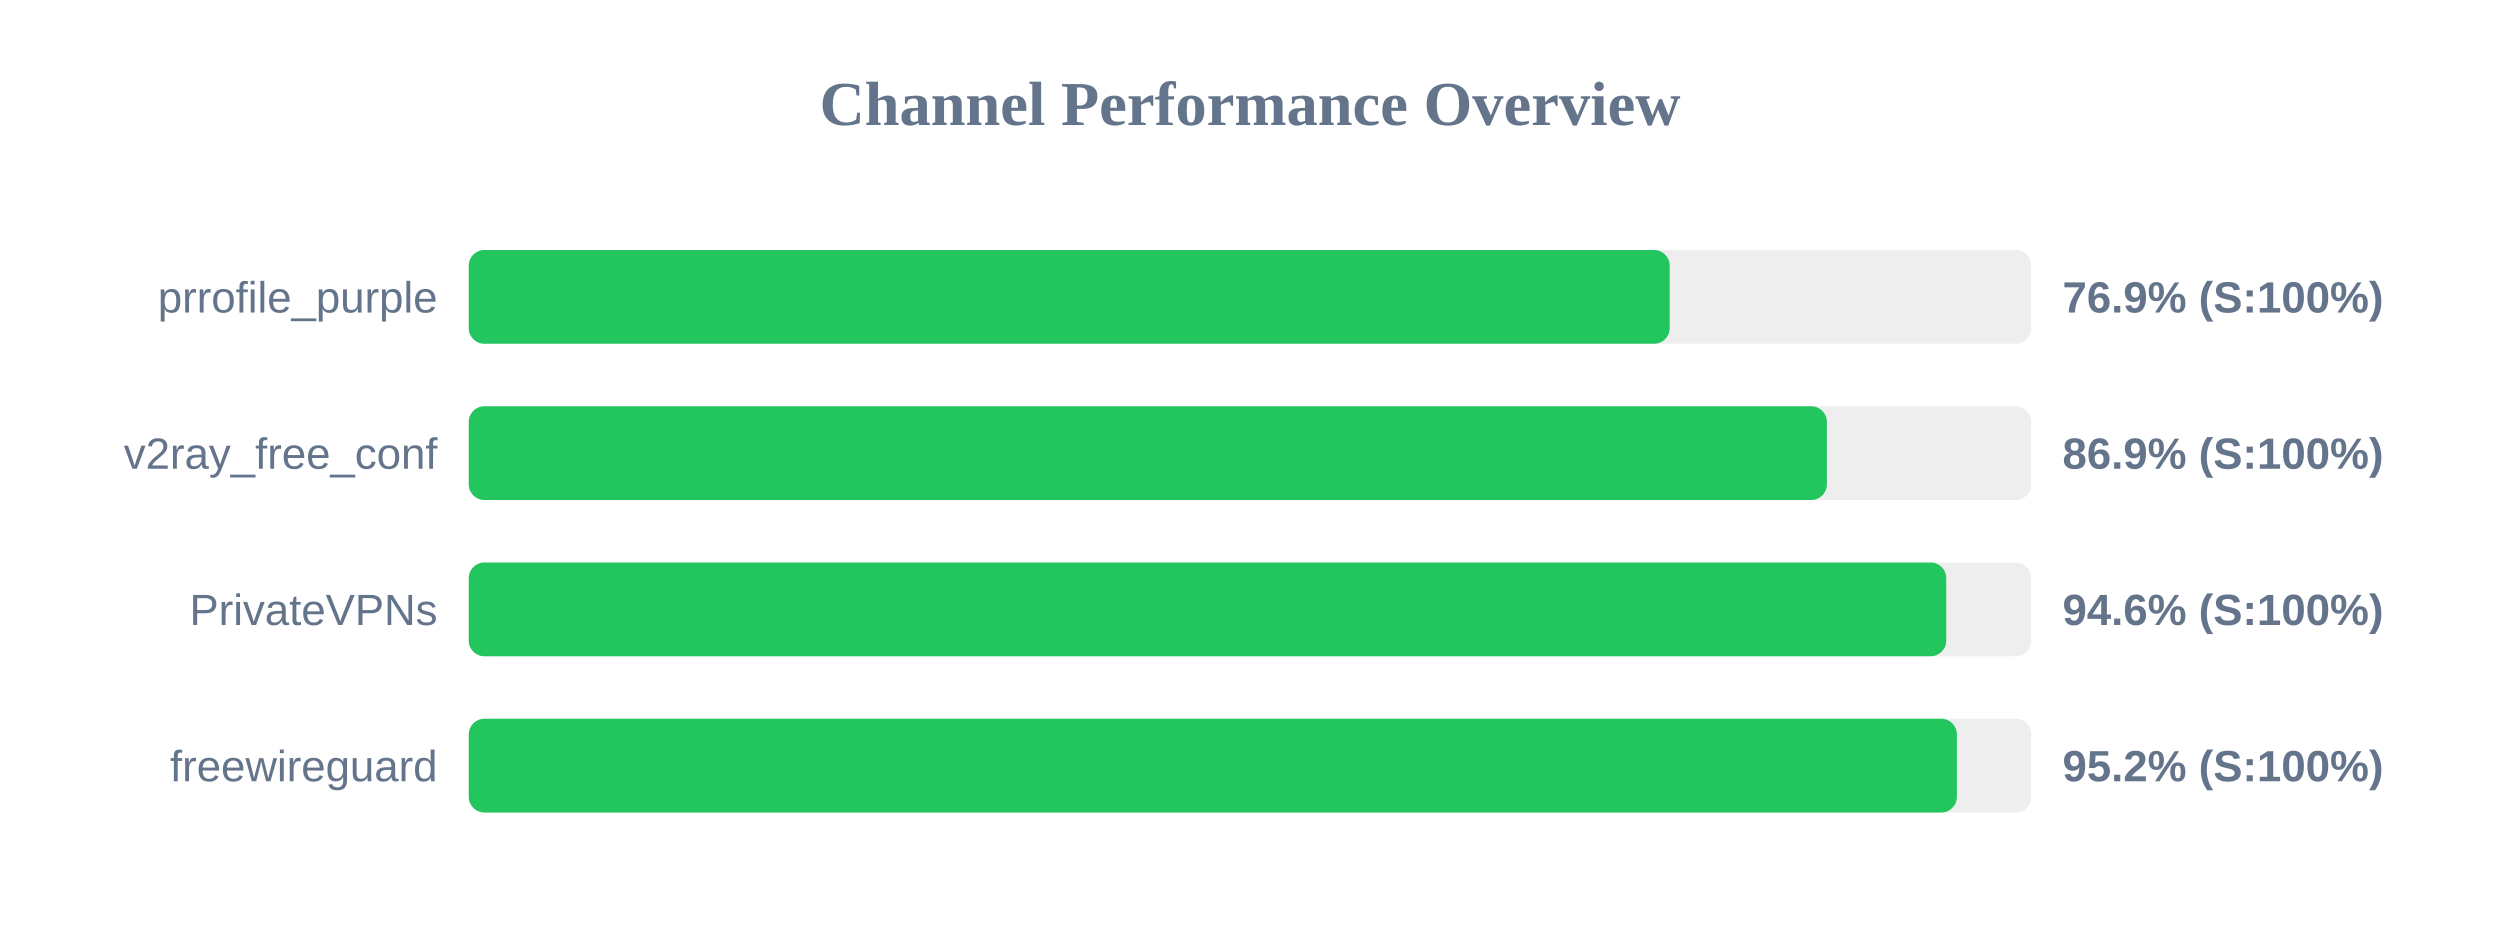
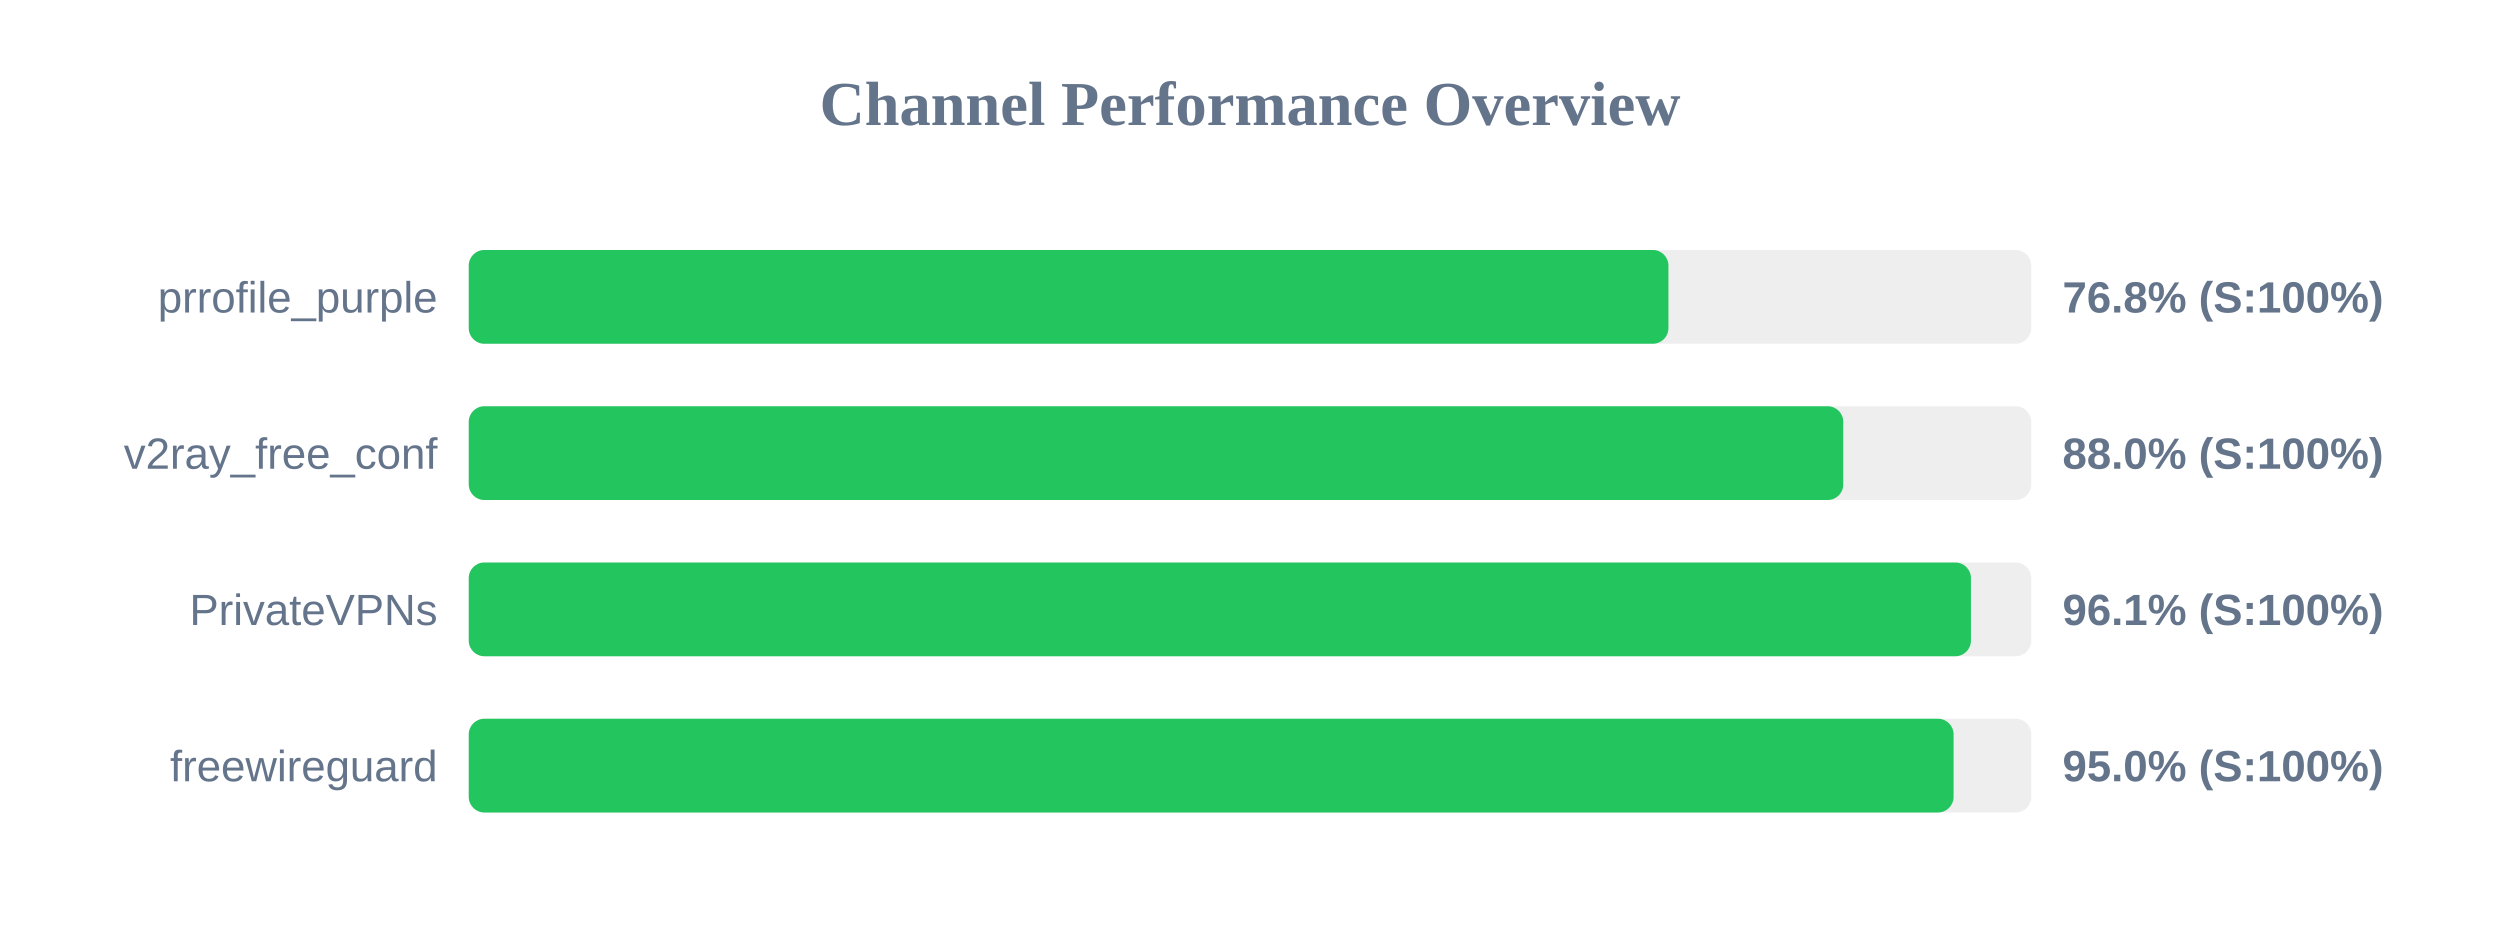
<svg xmlns="http://www.w3.org/2000/svg" width="800" height="300" version="1.1">
  <style>
        .row { font: 14px Arial; fill: #64748b; }
        .score { font: bold 14px Arial; fill: #64748b; }
    </style>
  <text x="400" y="40" text-anchor="middle" font-size="20px" font-weight="bold" fill="#64748b">Channel Performance Overview</text>
  <rect x="150" y="80" width="500" height="30" fill="#eee" rx="5" />
-   <rect x="150" y="80" width="384.3" height="30" fill="#22c55e" rx="5" />
+   <rect x="150" y="80" width="383.9" height="30" fill="#22c55e" rx="5" />
  <text x="140" y="100" text-anchor="end" class="row">prrofile_purple</text>
-   <text x="660" y="100" text-anchor="start" class="score">76.9% (S:100%)</text>
+   <text x="660" y="100" text-anchor="start" class="score">76.8% (S:100%)</text>
  <rect x="150" y="130" width="500" height="30" fill="#eee" rx="5" />
-   <rect x="150" y="130" width="434.6" height="30" fill="#22c55e" rx="5" />
+   <rect x="150" y="130" width="439.85" height="30" fill="#22c55e" rx="5" />
  <text x="140" y="150" text-anchor="end" class="row">v2ray_free_conf</text>
-   <text x="660" y="150" text-anchor="start" class="score">86.9% (S:100%)</text>
+   <text x="660" y="150" text-anchor="start" class="score">88.0% (S:100%)</text>
  <rect x="150" y="180" width="500" height="30" fill="#eee" rx="5" />
-   <rect x="150" y="180" width="472.8" height="30" fill="#22c55e" rx="5" />
+   <rect x="150" y="180" width="480.7" height="30" fill="#22c55e" rx="5" />
  <text x="140" y="200" text-anchor="end" class="row">PrivateVPNs</text>
-   <text x="660" y="200" text-anchor="start" class="score">94.6% (S:100%)</text>
+   <text x="660" y="200" text-anchor="start" class="score">96.1% (S:100%)</text>
  <rect x="150" y="230" width="500" height="30" fill="#eee" rx="5" />
-   <rect x="150" y="230" width="476.2" height="30" fill="#22c55e" rx="5" />
+   <rect x="150" y="230" width="475.15" height="30" fill="#22c55e" rx="5" />
  <text x="140" y="250" text-anchor="end" class="row">freewireguard</text>
-   <text x="660" y="250" text-anchor="start" class="score">95.2% (S:100%)</text>
+   <text x="660" y="250" text-anchor="start" class="score">95.0% (S:100%)</text>
</svg>
